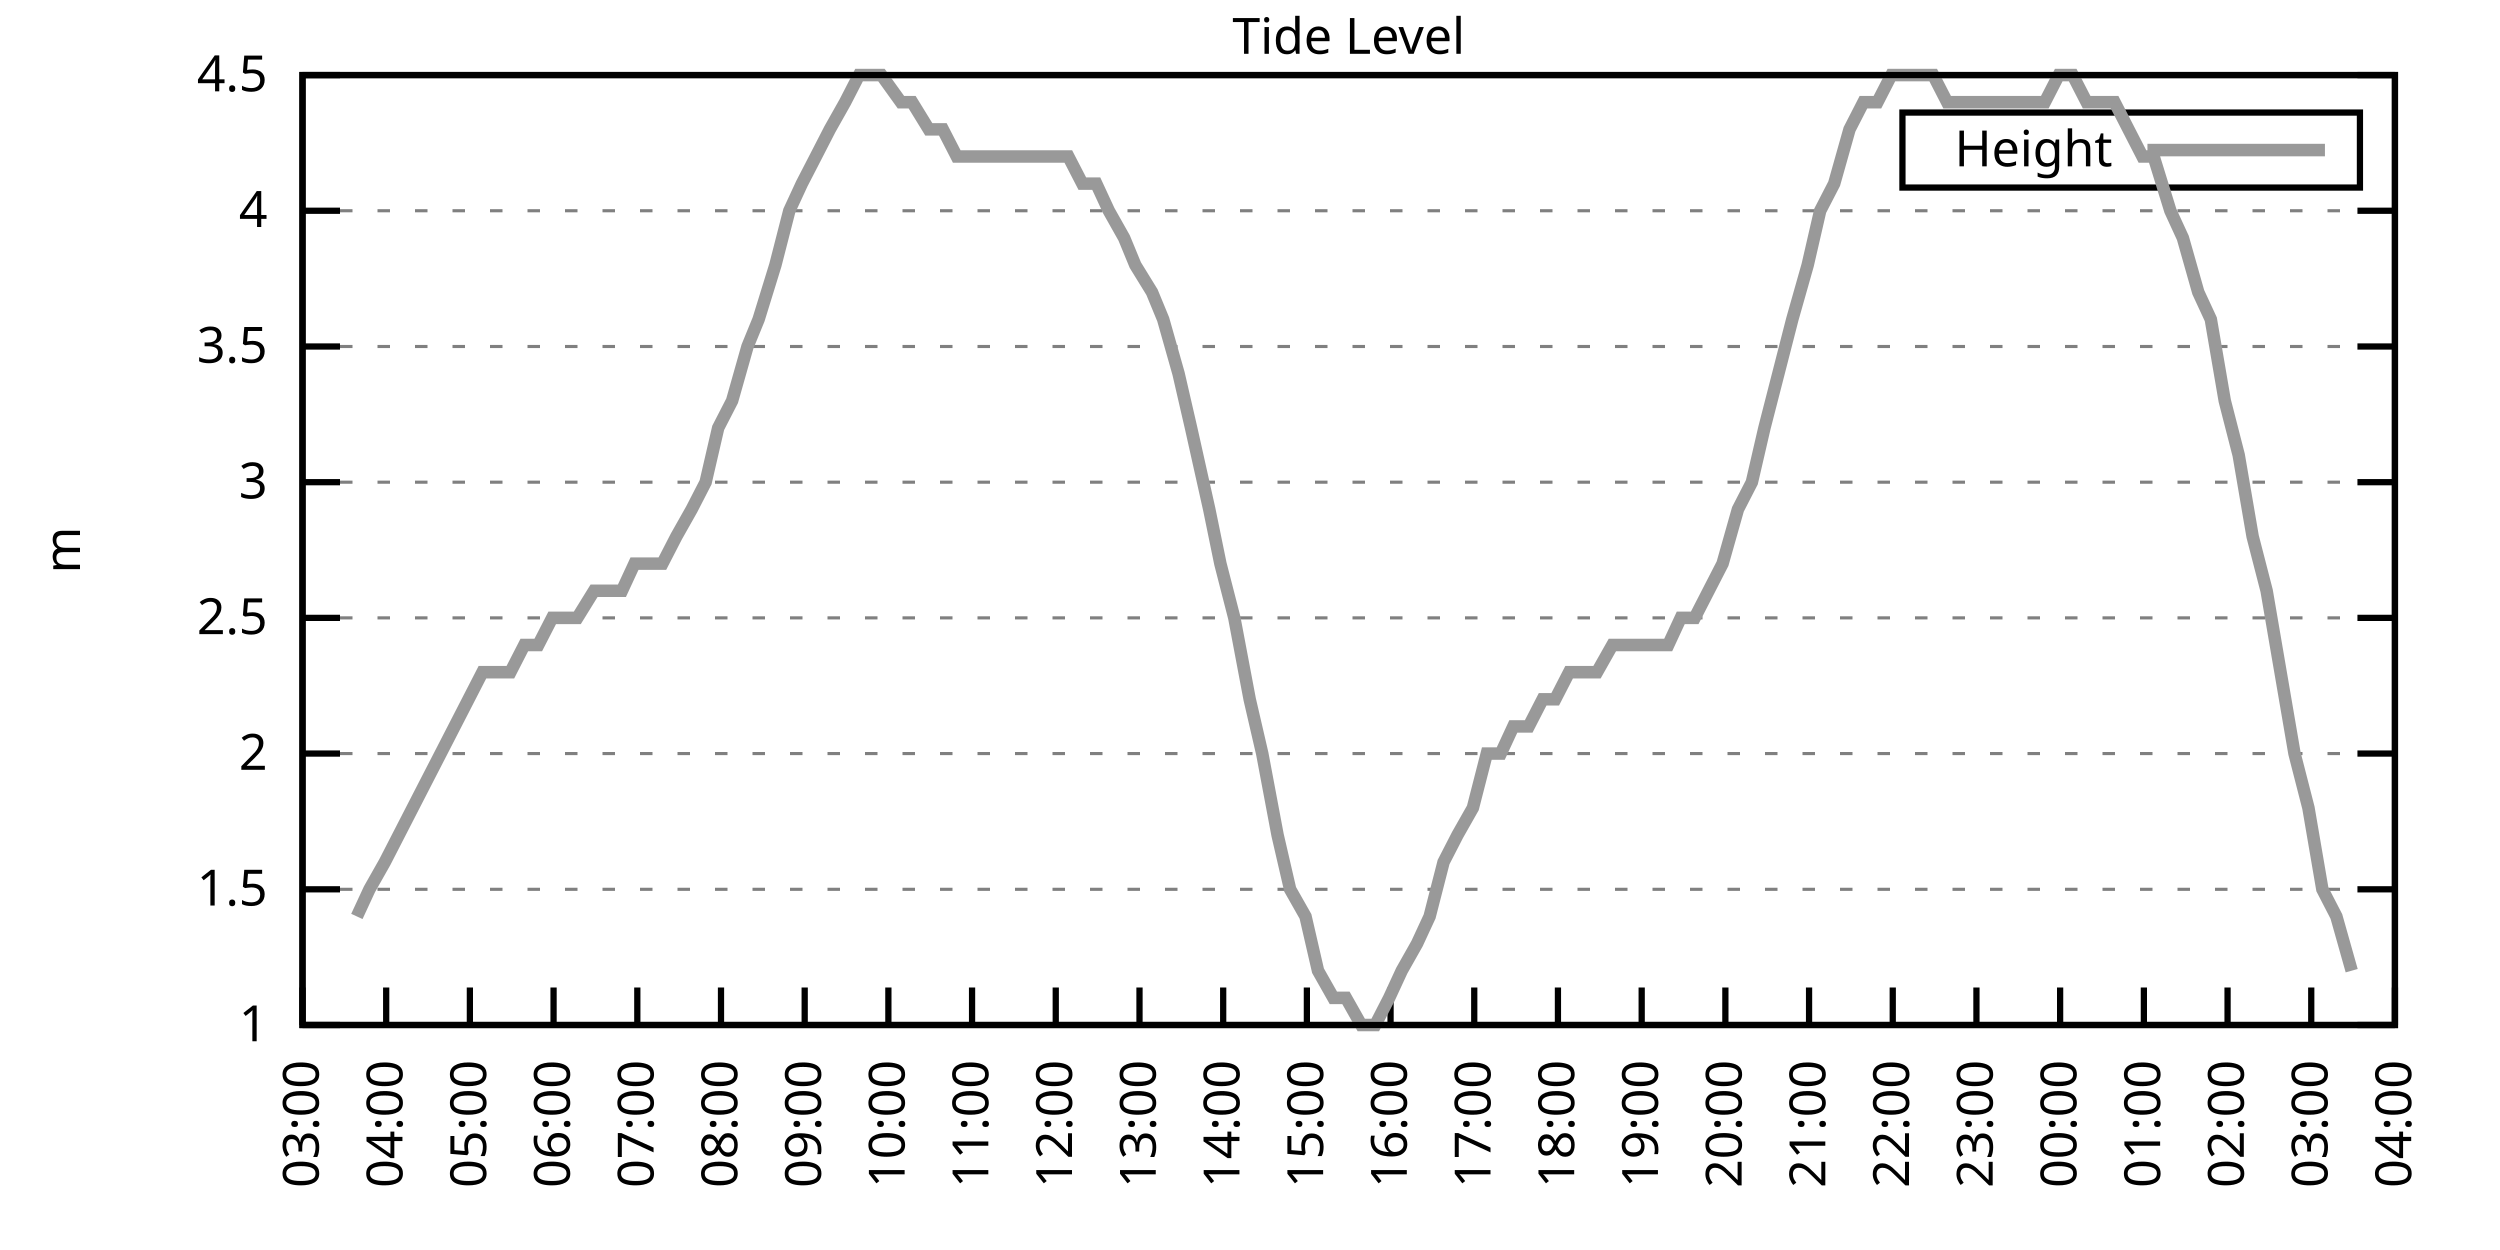
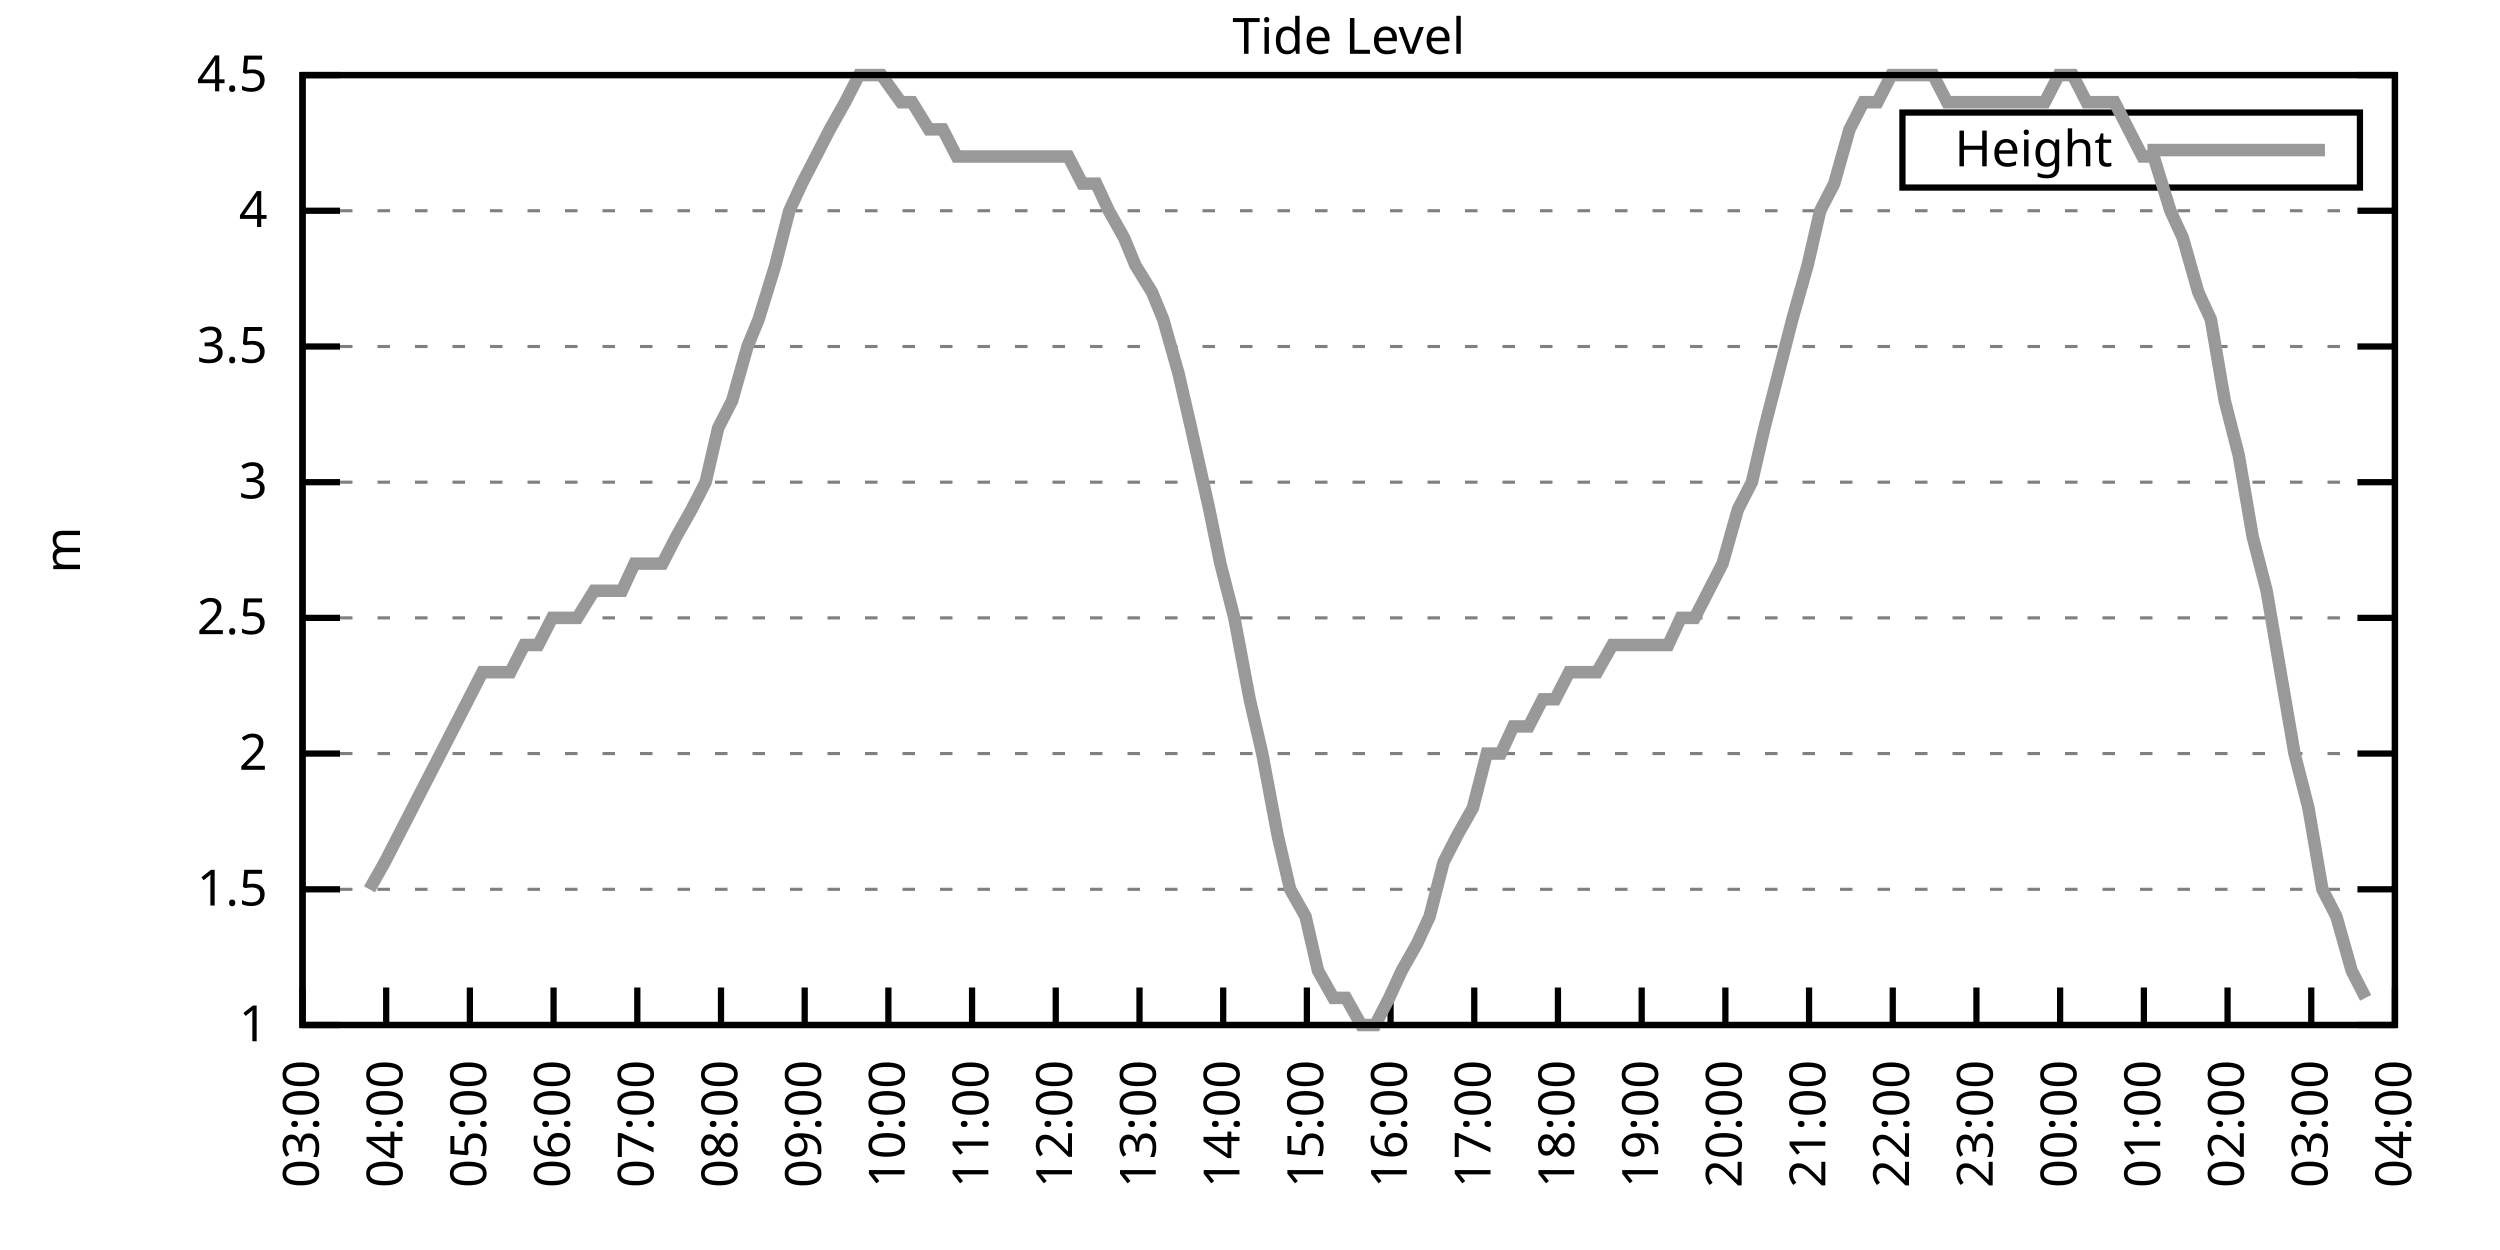
<svg xmlns="http://www.w3.org/2000/svg" xmlns:xlink="http://www.w3.org/1999/xlink" width="400" height="200" viewBox="0 0 400 200">
  <g id="gnuplot_canvas">
    <rect x="0" y="0" width="400" height="200" fill="none" />
    <defs>
      <circle id="gpDot" r="0.5" stroke-width="0.5" stroke="currentColor" />
      <path id="gpPt0" stroke-width="0.333" stroke="currentColor" d="M-1,0 h2 M0,-1 v2" />
      <path id="gpPt1" stroke-width="0.333" stroke="currentColor" d="M-1,-1 L1,1 M1,-1 L-1,1" />
      <path id="gpPt2" stroke-width="0.333" stroke="currentColor" d="M-1,0 L1,0 M0,-1 L0,1 M-1,-1 L1,1 M-1,1 L1,-1" />
      <rect id="gpPt3" stroke-width="0.333" stroke="currentColor" x="-1" y="-1" width="2" height="2" />
      <rect id="gpPt4" stroke-width="0.333" stroke="currentColor" fill="currentColor" x="-1" y="-1" width="2" height="2" />
      <circle id="gpPt5" stroke-width="0.333" stroke="currentColor" cx="0" cy="0" r="1" />
      <use xlink:href="#gpPt5" id="gpPt6" fill="currentColor" stroke="none" />
      <path id="gpPt7" stroke-width="0.333" stroke="currentColor" d="M0,-1.33 L-1.33,0.67 L1.33,0.67 z" />
      <use xlink:href="#gpPt7" id="gpPt8" fill="currentColor" stroke="none" />
      <use xlink:href="#gpPt7" id="gpPt9" stroke="currentColor" transform="rotate(180)" />
      <use xlink:href="#gpPt9" id="gpPt10" fill="currentColor" stroke="none" />
      <use xlink:href="#gpPt3" id="gpPt11" stroke="currentColor" transform="rotate(45)" />
      <use xlink:href="#gpPt11" id="gpPt12" fill="currentColor" stroke="none" />
      <path id="gpPt13" stroke-width="0.333" stroke="currentColor" d="M0,1.330 L1.265,0.411 L0.782,-1.067 L-0.782,-1.076 L-1.265,0.411 z" />
      <use xlink:href="#gpPt13" id="gpPt14" fill="currentColor" stroke="none" />
      <filter id="textbox" filterUnits="objectBoundingBox" x="0" y="0" height="1" width="1">
        <feFlood flood-color="white" flood-opacity="1" result="bgnd" />
        <feComposite in="SourceGraphic" in2="bgnd" operator="atop" />
      </filter>
      <filter id="greybox" filterUnits="objectBoundingBox" x="0" y="0" height="1" width="1">
        <feFlood flood-color="lightgrey" flood-opacity="1" result="grey" />
        <feComposite in="SourceGraphic" in2="grey" operator="atop" />
      </filter>
    </defs>
    <g fill="none" color="white" stroke="currentColor" stroke-width="1.00" stroke-linecap="butt" stroke-linejoin="miter">
</g>
    <g fill="none" color="black" stroke="currentColor" stroke-width="1.00" stroke-linecap="butt" stroke-linejoin="miter">
      <g stroke="none" shape-rendering="crispEdges">
        <polygon fill="rgb(255, 255, 255)" points="48.40,164.00 383.18,164.00 383.18,12.02 48.40,12.02 " />
      </g>
    </g>
    <g fill="none" color="black" stroke="currentColor" stroke-width="1.00" stroke-linecap="butt" stroke-linejoin="miter">
</g>
    <g fill="none" color="black" stroke="black" stroke-width="0.50" stroke-linecap="butt" stroke-linejoin="miter">
</g>
    <g fill="none" color="gray" stroke="currentColor" stroke-width="0.50" stroke-linecap="butt" stroke-linejoin="miter">
      <path stroke="gray" stroke-dasharray="2,4" class="gridline" d="M48.40,164.00 L383.19,164.00  " />
    </g>
    <g fill="none" color="gray" stroke="gray" stroke-width="1.00" stroke-linecap="butt" stroke-linejoin="miter">
</g>
    <g fill="none" color="black" stroke="currentColor" stroke-width="1.00" stroke-linecap="butt" stroke-linejoin="miter">
      <path stroke="black" d="M48.40,164.00 L54.40,164.00 M383.19,164.00 L377.19,164.00  " />
      <g transform="translate(42.80,166.60)" stroke="none" fill="black" font-family="Sans" font-size="8.00" text-anchor="end">
        <text>
          <tspan font-family="Sans"> 1</tspan>
        </text>
      </g>
    </g>
    <g fill="none" color="black" stroke="currentColor" stroke-width="1.00" stroke-linecap="butt" stroke-linejoin="miter">
</g>
    <g fill="none" color="black" stroke="black" stroke-width="0.50" stroke-linecap="butt" stroke-linejoin="miter">
</g>
    <g fill="none" color="gray" stroke="currentColor" stroke-width="0.50" stroke-linecap="butt" stroke-linejoin="miter">
      <path stroke="gray" stroke-dasharray="2,4" class="gridline" d="M48.40,142.29 L383.19,142.29  " />
    </g>
    <g fill="none" color="gray" stroke="gray" stroke-width="1.00" stroke-linecap="butt" stroke-linejoin="miter">
</g>
    <g fill="none" color="black" stroke="currentColor" stroke-width="1.00" stroke-linecap="butt" stroke-linejoin="miter">
      <path stroke="black" d="M48.40,142.29 L54.40,142.29 M383.19,142.29 L377.19,142.29  " />
      <g transform="translate(42.80,144.89)" stroke="none" fill="black" font-family="Sans" font-size="8.00" text-anchor="end">
        <text>
          <tspan font-family="Sans"> 1.5</tspan>
        </text>
      </g>
    </g>
    <g fill="none" color="black" stroke="currentColor" stroke-width="1.00" stroke-linecap="butt" stroke-linejoin="miter">
</g>
    <g fill="none" color="black" stroke="black" stroke-width="0.50" stroke-linecap="butt" stroke-linejoin="miter">
</g>
    <g fill="none" color="gray" stroke="currentColor" stroke-width="0.50" stroke-linecap="butt" stroke-linejoin="miter">
      <path stroke="gray" stroke-dasharray="2,4" class="gridline" d="M48.40,120.57 L383.19,120.57  " />
    </g>
    <g fill="none" color="gray" stroke="gray" stroke-width="1.00" stroke-linecap="butt" stroke-linejoin="miter">
</g>
    <g fill="none" color="black" stroke="currentColor" stroke-width="1.00" stroke-linecap="butt" stroke-linejoin="miter">
      <path stroke="black" d="M48.40,120.57 L54.40,120.57 M383.19,120.57 L377.19,120.57  " />
      <g transform="translate(42.80,123.17)" stroke="none" fill="black" font-family="Sans" font-size="8.00" text-anchor="end">
        <text>
          <tspan font-family="Sans"> 2</tspan>
        </text>
      </g>
    </g>
    <g fill="none" color="black" stroke="currentColor" stroke-width="1.00" stroke-linecap="butt" stroke-linejoin="miter">
</g>
    <g fill="none" color="black" stroke="black" stroke-width="0.50" stroke-linecap="butt" stroke-linejoin="miter">
</g>
    <g fill="none" color="gray" stroke="currentColor" stroke-width="0.50" stroke-linecap="butt" stroke-linejoin="miter">
      <path stroke="gray" stroke-dasharray="2,4" class="gridline" d="M48.40,98.86 L383.19,98.86  " />
    </g>
    <g fill="none" color="gray" stroke="gray" stroke-width="1.00" stroke-linecap="butt" stroke-linejoin="miter">
</g>
    <g fill="none" color="black" stroke="currentColor" stroke-width="1.00" stroke-linecap="butt" stroke-linejoin="miter">
      <path stroke="black" d="M48.40,98.86 L54.40,98.86 M383.19,98.86 L377.19,98.86  " />
      <g transform="translate(42.80,101.46)" stroke="none" fill="black" font-family="Sans" font-size="8.00" text-anchor="end">
        <text>
          <tspan font-family="Sans"> 2.5</tspan>
        </text>
      </g>
    </g>
    <g fill="none" color="black" stroke="currentColor" stroke-width="1.00" stroke-linecap="butt" stroke-linejoin="miter">
</g>
    <g fill="none" color="black" stroke="black" stroke-width="0.50" stroke-linecap="butt" stroke-linejoin="miter">
</g>
    <g fill="none" color="gray" stroke="currentColor" stroke-width="0.50" stroke-linecap="butt" stroke-linejoin="miter">
      <path stroke="gray" stroke-dasharray="2,4" class="gridline" d="M48.40,77.15 L383.19,77.15  " />
    </g>
    <g fill="none" color="gray" stroke="gray" stroke-width="1.00" stroke-linecap="butt" stroke-linejoin="miter">
</g>
    <g fill="none" color="black" stroke="currentColor" stroke-width="1.00" stroke-linecap="butt" stroke-linejoin="miter">
      <path stroke="black" d="M48.40,77.15 L54.40,77.15 M383.19,77.15 L377.19,77.15  " />
      <g transform="translate(42.80,79.75)" stroke="none" fill="black" font-family="Sans" font-size="8.00" text-anchor="end">
        <text>
          <tspan font-family="Sans"> 3</tspan>
        </text>
      </g>
    </g>
    <g fill="none" color="black" stroke="currentColor" stroke-width="1.00" stroke-linecap="butt" stroke-linejoin="miter">
</g>
    <g fill="none" color="black" stroke="black" stroke-width="0.50" stroke-linecap="butt" stroke-linejoin="miter">
</g>
    <g fill="none" color="gray" stroke="currentColor" stroke-width="0.50" stroke-linecap="butt" stroke-linejoin="miter">
      <path stroke="gray" stroke-dasharray="2,4" class="gridline" d="M48.40,55.44 L383.19,55.44  " />
    </g>
    <g fill="none" color="gray" stroke="gray" stroke-width="1.00" stroke-linecap="butt" stroke-linejoin="miter">
</g>
    <g fill="none" color="black" stroke="currentColor" stroke-width="1.00" stroke-linecap="butt" stroke-linejoin="miter">
      <path stroke="black" d="M48.40,55.44 L54.40,55.44 M383.19,55.44 L377.19,55.44  " />
      <g transform="translate(42.80,58.04)" stroke="none" fill="black" font-family="Sans" font-size="8.00" text-anchor="end">
        <text>
          <tspan font-family="Sans"> 3.5</tspan>
        </text>
      </g>
    </g>
    <g fill="none" color="black" stroke="currentColor" stroke-width="1.00" stroke-linecap="butt" stroke-linejoin="miter">
</g>
    <g fill="none" color="black" stroke="black" stroke-width="0.50" stroke-linecap="butt" stroke-linejoin="miter">
</g>
    <g fill="none" color="gray" stroke="currentColor" stroke-width="0.50" stroke-linecap="butt" stroke-linejoin="miter">
      <path stroke="gray" stroke-dasharray="2,4" class="gridline" d="M48.40,33.72 L383.19,33.72  " />
    </g>
    <g fill="none" color="gray" stroke="gray" stroke-width="1.00" stroke-linecap="butt" stroke-linejoin="miter">
</g>
    <g fill="none" color="black" stroke="currentColor" stroke-width="1.00" stroke-linecap="butt" stroke-linejoin="miter">
      <path stroke="black" d="M48.40,33.72 L54.40,33.72 M383.19,33.72 L377.19,33.72  " />
      <g transform="translate(42.80,36.32)" stroke="none" fill="black" font-family="Sans" font-size="8.00" text-anchor="end">
        <text>
          <tspan font-family="Sans"> 4</tspan>
        </text>
      </g>
    </g>
    <g fill="none" color="black" stroke="currentColor" stroke-width="1.00" stroke-linecap="butt" stroke-linejoin="miter">
</g>
    <g fill="none" color="black" stroke="black" stroke-width="0.50" stroke-linecap="butt" stroke-linejoin="miter">
</g>
    <g fill="none" color="gray" stroke="currentColor" stroke-width="0.50" stroke-linecap="butt" stroke-linejoin="miter">
      <path stroke="gray" stroke-dasharray="2,4" class="gridline" d="M48.40,12.01 L383.19,12.01  " />
    </g>
    <g fill="none" color="gray" stroke="gray" stroke-width="1.00" stroke-linecap="butt" stroke-linejoin="miter">
</g>
    <g fill="none" color="black" stroke="currentColor" stroke-width="1.00" stroke-linecap="butt" stroke-linejoin="miter">
      <path stroke="black" d="M48.40,12.01 L54.40,12.01 M383.19,12.01 L377.19,12.01  " />
      <g transform="translate(42.80,14.61)" stroke="none" fill="black" font-family="Sans" font-size="8.00" text-anchor="end">
        <text>
          <tspan font-family="Sans"> 4.5</tspan>
        </text>
      </g>
    </g>
    <g fill="none" color="black" stroke="currentColor" stroke-width="1.00" stroke-linecap="butt" stroke-linejoin="miter">
      <path stroke="black" d="M48.40,164.00 L48.40,158.00  " />
      <g transform="translate(51.00,169.60) rotate(270.00)" stroke="none" fill="black" font-family="Sans" font-size="8.00" text-anchor="end">
        <text>
          <tspan font-family="Sans">03:00</tspan>
        </text>
      </g>
    </g>
    <g fill="none" color="black" stroke="currentColor" stroke-width="1.00" stroke-linecap="butt" stroke-linejoin="miter">
      <path stroke="black" d="M61.79,164.00 L61.79,158.00  " />
      <g transform="translate(64.39,169.60) rotate(270.00)" stroke="none" fill="black" font-family="Sans" font-size="8.00" text-anchor="end">
        <text>
          <tspan font-family="Sans">04:00</tspan>
        </text>
      </g>
    </g>
    <g fill="none" color="black" stroke="currentColor" stroke-width="1.00" stroke-linecap="butt" stroke-linejoin="miter">
      <path stroke="black" d="M75.18,164.00 L75.18,158.00  " />
      <g transform="translate(77.78,169.60) rotate(270.00)" stroke="none" fill="black" font-family="Sans" font-size="8.00" text-anchor="end">
        <text>
          <tspan font-family="Sans">05:00</tspan>
        </text>
      </g>
    </g>
    <g fill="none" color="black" stroke="currentColor" stroke-width="1.00" stroke-linecap="butt" stroke-linejoin="miter">
      <path stroke="black" d="M88.57,164.00 L88.57,158.00  " />
      <g transform="translate(91.17,169.60) rotate(270.00)" stroke="none" fill="black" font-family="Sans" font-size="8.00" text-anchor="end">
        <text>
          <tspan font-family="Sans">06:00</tspan>
        </text>
      </g>
    </g>
    <g fill="none" color="black" stroke="currentColor" stroke-width="1.00" stroke-linecap="butt" stroke-linejoin="miter">
      <path stroke="black" d="M101.97,164.00 L101.97,158.00  " />
      <g transform="translate(104.57,169.60) rotate(270.00)" stroke="none" fill="black" font-family="Sans" font-size="8.00" text-anchor="end">
        <text>
          <tspan font-family="Sans">07:00</tspan>
        </text>
      </g>
    </g>
    <g fill="none" color="black" stroke="currentColor" stroke-width="1.00" stroke-linecap="butt" stroke-linejoin="miter">
      <path stroke="black" d="M115.36,164.00 L115.36,158.00  " />
      <g transform="translate(117.96,169.60) rotate(270.00)" stroke="none" fill="black" font-family="Sans" font-size="8.00" text-anchor="end">
        <text>
          <tspan font-family="Sans">08:00</tspan>
        </text>
      </g>
    </g>
    <g fill="none" color="black" stroke="currentColor" stroke-width="1.00" stroke-linecap="butt" stroke-linejoin="miter">
      <path stroke="black" d="M128.75,164.00 L128.75,158.00  " />
      <g transform="translate(131.35,169.60) rotate(270.00)" stroke="none" fill="black" font-family="Sans" font-size="8.00" text-anchor="end">
        <text>
          <tspan font-family="Sans">09:00</tspan>
        </text>
      </g>
    </g>
    <g fill="none" color="black" stroke="currentColor" stroke-width="1.00" stroke-linecap="butt" stroke-linejoin="miter">
      <path stroke="black" d="M142.14,164.00 L142.14,158.00  " />
      <g transform="translate(144.74,169.60) rotate(270.00)" stroke="none" fill="black" font-family="Sans" font-size="8.00" text-anchor="end">
        <text>
          <tspan font-family="Sans">10:00</tspan>
        </text>
      </g>
    </g>
    <g fill="none" color="black" stroke="currentColor" stroke-width="1.00" stroke-linecap="butt" stroke-linejoin="miter">
      <path stroke="black" d="M155.53,164.00 L155.53,158.00  " />
      <g transform="translate(158.13,169.60) rotate(270.00)" stroke="none" fill="black" font-family="Sans" font-size="8.00" text-anchor="end">
        <text>
          <tspan font-family="Sans">11:00</tspan>
        </text>
      </g>
    </g>
    <g fill="none" color="black" stroke="currentColor" stroke-width="1.00" stroke-linecap="butt" stroke-linejoin="miter">
      <path stroke="black" d="M168.92,164.00 L168.92,158.00  " />
      <g transform="translate(171.52,169.60) rotate(270.00)" stroke="none" fill="black" font-family="Sans" font-size="8.00" text-anchor="end">
        <text>
          <tspan font-family="Sans">12:00</tspan>
        </text>
      </g>
    </g>
    <g fill="none" color="black" stroke="currentColor" stroke-width="1.00" stroke-linecap="butt" stroke-linejoin="miter">
      <path stroke="black" d="M182.32,164.00 L182.32,158.00  " />
      <g transform="translate(184.92,169.60) rotate(270.00)" stroke="none" fill="black" font-family="Sans" font-size="8.00" text-anchor="end">
        <text>
          <tspan font-family="Sans">13:00</tspan>
        </text>
      </g>
    </g>
    <g fill="none" color="black" stroke="currentColor" stroke-width="1.00" stroke-linecap="butt" stroke-linejoin="miter">
      <path stroke="black" d="M195.71,164.00 L195.71,158.00  " />
      <g transform="translate(198.31,169.60) rotate(270.00)" stroke="none" fill="black" font-family="Sans" font-size="8.00" text-anchor="end">
        <text>
          <tspan font-family="Sans">14:00</tspan>
        </text>
      </g>
    </g>
    <g fill="none" color="black" stroke="currentColor" stroke-width="1.00" stroke-linecap="butt" stroke-linejoin="miter">
      <path stroke="black" d="M209.10,164.00 L209.10,158.00  " />
      <g transform="translate(211.70,169.60) rotate(270.00)" stroke="none" fill="black" font-family="Sans" font-size="8.00" text-anchor="end">
        <text>
          <tspan font-family="Sans">15:00</tspan>
        </text>
      </g>
    </g>
    <g fill="none" color="black" stroke="currentColor" stroke-width="1.00" stroke-linecap="butt" stroke-linejoin="miter">
      <path stroke="black" d="M222.49,164.00 L222.49,158.00  " />
      <g transform="translate(225.09,169.60) rotate(270.00)" stroke="none" fill="black" font-family="Sans" font-size="8.00" text-anchor="end">
        <text>
          <tspan font-family="Sans">16:00</tspan>
        </text>
      </g>
    </g>
    <g fill="none" color="black" stroke="currentColor" stroke-width="1.00" stroke-linecap="butt" stroke-linejoin="miter">
      <path stroke="black" d="M235.88,164.00 L235.88,158.00  " />
      <g transform="translate(238.48,169.60) rotate(270.00)" stroke="none" fill="black" font-family="Sans" font-size="8.00" text-anchor="end">
        <text>
          <tspan font-family="Sans">17:00</tspan>
        </text>
      </g>
    </g>
    <g fill="none" color="black" stroke="currentColor" stroke-width="1.00" stroke-linecap="butt" stroke-linejoin="miter">
      <path stroke="black" d="M249.27,164.00 L249.27,158.00  " />
      <g transform="translate(251.87,169.60) rotate(270.00)" stroke="none" fill="black" font-family="Sans" font-size="8.00" text-anchor="end">
        <text>
          <tspan font-family="Sans">18:00</tspan>
        </text>
      </g>
    </g>
    <g fill="none" color="black" stroke="currentColor" stroke-width="1.00" stroke-linecap="butt" stroke-linejoin="miter">
      <path stroke="black" d="M262.67,164.00 L262.67,158.00  " />
      <g transform="translate(265.27,169.60) rotate(270.00)" stroke="none" fill="black" font-family="Sans" font-size="8.00" text-anchor="end">
        <text>
          <tspan font-family="Sans">19:00</tspan>
        </text>
      </g>
    </g>
    <g fill="none" color="black" stroke="currentColor" stroke-width="1.00" stroke-linecap="butt" stroke-linejoin="miter">
      <path stroke="black" d="M276.06,164.00 L276.06,158.00  " />
      <g transform="translate(278.66,169.60) rotate(270.00)" stroke="none" fill="black" font-family="Sans" font-size="8.00" text-anchor="end">
        <text>
          <tspan font-family="Sans">20:00</tspan>
        </text>
      </g>
    </g>
    <g fill="none" color="black" stroke="currentColor" stroke-width="1.00" stroke-linecap="butt" stroke-linejoin="miter">
      <path stroke="black" d="M289.45,164.00 L289.45,158.00  " />
      <g transform="translate(292.05,169.60) rotate(270.00)" stroke="none" fill="black" font-family="Sans" font-size="8.00" text-anchor="end">
        <text>
          <tspan font-family="Sans">21:00</tspan>
        </text>
      </g>
    </g>
    <g fill="none" color="black" stroke="currentColor" stroke-width="1.00" stroke-linecap="butt" stroke-linejoin="miter">
      <path stroke="black" d="M302.84,164.00 L302.84,158.00  " />
      <g transform="translate(305.44,169.60) rotate(270.00)" stroke="none" fill="black" font-family="Sans" font-size="8.00" text-anchor="end">
        <text>
          <tspan font-family="Sans">22:00</tspan>
        </text>
      </g>
    </g>
    <g fill="none" color="black" stroke="currentColor" stroke-width="1.00" stroke-linecap="butt" stroke-linejoin="miter">
      <path stroke="black" d="M316.23,164.00 L316.23,158.00  " />
      <g transform="translate(318.83,169.60) rotate(270.00)" stroke="none" fill="black" font-family="Sans" font-size="8.00" text-anchor="end">
        <text>
          <tspan font-family="Sans">23:00</tspan>
        </text>
      </g>
    </g>
    <g fill="none" color="black" stroke="currentColor" stroke-width="1.00" stroke-linecap="butt" stroke-linejoin="miter">
      <path stroke="black" d="M329.62,164.00 L329.62,158.00  " />
      <g transform="translate(332.22,169.60) rotate(270.00)" stroke="none" fill="black" font-family="Sans" font-size="8.00" text-anchor="end">
        <text>
          <tspan font-family="Sans">00:00</tspan>
        </text>
      </g>
    </g>
    <g fill="none" color="black" stroke="currentColor" stroke-width="1.00" stroke-linecap="butt" stroke-linejoin="miter">
      <path stroke="black" d="M343.02,164.00 L343.02,158.00  " />
      <g transform="translate(345.62,169.60) rotate(270.00)" stroke="none" fill="black" font-family="Sans" font-size="8.00" text-anchor="end">
        <text>
          <tspan font-family="Sans">01:00</tspan>
        </text>
      </g>
    </g>
    <g fill="none" color="black" stroke="currentColor" stroke-width="1.00" stroke-linecap="butt" stroke-linejoin="miter">
      <path stroke="black" d="M356.41,164.00 L356.41,158.00  " />
      <g transform="translate(359.01,169.60) rotate(270.00)" stroke="none" fill="black" font-family="Sans" font-size="8.00" text-anchor="end">
        <text>
          <tspan font-family="Sans">02:00</tspan>
        </text>
      </g>
    </g>
    <g fill="none" color="black" stroke="currentColor" stroke-width="1.00" stroke-linecap="butt" stroke-linejoin="miter">
      <path stroke="black" d="M369.80,164.00 L369.80,158.00  " />
      <g transform="translate(372.40,169.60) rotate(270.00)" stroke="none" fill="black" font-family="Sans" font-size="8.00" text-anchor="end">
        <text>
          <tspan font-family="Sans">03:00</tspan>
        </text>
      </g>
    </g>
    <g fill="none" color="black" stroke="currentColor" stroke-width="1.00" stroke-linecap="butt" stroke-linejoin="miter">
      <path stroke="black" d="M383.19,164.00 L383.19,158.00  " />
      <g transform="translate(385.79,169.60) rotate(270.00)" stroke="none" fill="black" font-family="Sans" font-size="8.00" text-anchor="end">
        <text>
          <tspan font-family="Sans">04:00</tspan>
        </text>
      </g>
    </g>
    <g fill="none" color="black" stroke="currentColor" stroke-width="1.00" stroke-linecap="butt" stroke-linejoin="miter">
</g>
    <g fill="none" color="black" stroke="currentColor" stroke-width="1.00" stroke-linecap="butt" stroke-linejoin="miter">
      <path stroke="black" d="M48.40,12.01 L48.40,164.00 L383.19,164.00 L383.19,12.01 L48.40,12.01 Z  " />
    </g>
    <g fill="none" color="black" stroke="currentColor" stroke-width="1.00" stroke-linecap="butt" stroke-linejoin="miter">
</g>
    <g fill="none" color="black" stroke="currentColor" stroke-width="1.00" stroke-linecap="butt" stroke-linejoin="miter">
      <path stroke="black" d="M304.39,30.01 L304.39,18.01 L377.59,18.01 L377.59,30.01 L304.39,30.01 Z  " />
    </g>
    <g id="Tide_level_plot_1">
      <g fill="none" color="white" stroke="black" stroke-width="2.00" stroke-linecap="butt" stroke-linejoin="miter">
</g>
      <g fill="none" color="black" stroke="currentColor" stroke-width="2.00" stroke-linecap="butt" stroke-linejoin="miter">
        <g transform="translate(337.99,26.61)" stroke="none" fill="black" font-family="Sans" font-size="8.00" text-anchor="end">
          <text>
            <tspan font-family="Sans">Height</tspan>
          </text>
        </g>
      </g>
      <g fill="none" color="black" stroke="currentColor" stroke-width="2.00" stroke-linecap="butt" stroke-linejoin="miter">
-         <path stroke="rgb(153, 153, 153)" d="M343.59,24.01 L371.99,24.01 M57.10,146.63 L59.11,142.29 L61.57,137.94 L63.80,133.60 L66.03,129.26 L68.26,124.92   L70.50,120.57 L72.73,116.23 L77.19,107.55 L79.42,107.55 L81.66,107.55 L83.89,103.20 L86.12,103.20 L88.35,98.86   L90.36,98.86 L92.37,98.86 L95.05,94.52 L97.28,94.52 L99.51,94.52 L101.52,90.18 L103.75,90.18 L105.98,90.18   L108.22,85.83 L110.67,81.49 L112.90,77.15 L114.91,68.46 L117.14,64.12 L119.60,55.44 L121.38,51.09 L124.06,42.41   L126.29,33.72 L128.30,29.38 L130.54,25.04 L132.77,20.70 L135.22,16.35 L137.45,12.01 L139.69,12.01 L141.03,12.01   L144.15,16.35 L145.94,16.35 L148.61,20.70 L150.85,20.70 L153.08,25.04 L155.09,25.04 L157.10,25.04 L159.77,25.04   L161.78,25.04 L164.01,25.04 L166.47,25.04 L168.70,25.04 L170.93,25.04 L173.17,29.38 L175.40,29.38 L177.41,33.72   L179.86,38.07 L181.65,42.41 L184.32,46.75 L186.11,51.09 L188.57,59.78 L190.57,68.46 L193.48,81.49 L195.26,90.18   L197.49,98.86 L199.95,111.89 L201.96,120.57 L204.41,133.60 L206.42,142.29 L208.88,146.63 L210.88,155.31 L213.34,159.66   L215.35,159.66 L217.80,164.00 L220.04,164.00 L222.27,159.66 L224.28,155.31 L226.73,150.97 L228.74,146.63 L230.97,137.94   L233.20,133.60 L235.66,129.26 L237.89,120.57 L240.12,120.57 L242.13,116.23 L244.59,116.23 L246.82,111.89 L248.83,111.89   L251.06,107.55 L253.51,107.55 L255.52,107.55 L257.98,103.20 L260.21,103.20 L262.44,103.20 L264.67,103.20 L266.91,103.20   L268.92,98.86 L271.15,98.86 L273.38,94.52 L275.61,90.18 L278.07,81.49 L280.30,77.15 L282.31,68.46 L284.54,59.78   L286.77,51.09 L289.23,42.41 L291.23,33.72 L293.47,29.38 L295.92,20.70 L298.15,16.35 L300.39,16.35 L302.62,12.01   L304.85,12.01 L307.08,12.01 L309.31,12.01 L311.54,16.35 L313.78,16.35 L316.01,16.35 L318.02,16.35 L320.25,16.35   L322.70,16.35 L324.94,16.35 L327.17,16.35 L329.40,12.01 L331.63,12.01 L333.86,16.35 L336.10,16.35 L338.33,16.35   L340.56,20.70 L342.79,25.04 L344.58,25.04 L347.26,33.72 L349.26,38.07 L351.72,46.75 L353.73,51.09 L355.96,64.12   L358.19,72.81 L360.42,85.83 L362.66,94.52 L364.89,107.55 L367.12,120.57 L369.35,129.26 L371.58,142.29 L373.82,146.63   L376.27,155.31  " />
+         <path stroke="rgb(153, 153, 153)" d="M343.59,24.01 L371.99,24.01 M59.11,142.29 L61.57,137.94 L63.80,133.60 L66.03,129.26 L68.26,124.92 L70.50,120.57   L72.73,116.23 L77.19,107.55 L79.42,107.55 L81.66,107.55 L83.89,103.20 L86.12,103.20 L88.35,98.86 L90.36,98.86   L92.37,98.86 L95.05,94.52 L97.28,94.52 L99.51,94.52 L101.52,90.18 L103.75,90.18 L105.98,90.18 L108.22,85.83   L110.67,81.49 L112.90,77.15 L114.91,68.46 L117.14,64.12 L119.60,55.44 L121.38,51.09 L124.06,42.41 L126.29,33.72   L128.30,29.38 L130.54,25.04 L132.77,20.70 L135.22,16.35 L137.45,12.01 L139.69,12.01 L141.03,12.01 L144.15,16.35   L145.94,16.35 L148.61,20.70 L150.85,20.70 L153.08,25.04 L155.09,25.04 L157.10,25.04 L159.77,25.04 L161.78,25.04   L164.01,25.04 L166.47,25.04 L168.70,25.04 L170.93,25.04 L173.17,29.38 L175.40,29.38 L177.41,33.72 L179.86,38.07   L181.65,42.41 L184.32,46.75 L186.11,51.09 L188.57,59.78 L190.57,68.46 L193.48,81.49 L195.26,90.18 L197.49,98.86   L199.95,111.89 L201.96,120.57 L204.41,133.60 L206.42,142.29 L208.88,146.63 L210.88,155.31 L213.34,159.66 L215.35,159.66   L217.80,164.00 L220.04,164.00 L222.27,159.66 L224.28,155.31 L226.73,150.97 L228.74,146.63 L230.97,137.94 L233.20,133.60   L235.66,129.26 L237.89,120.57 L240.12,120.57 L242.13,116.23 L244.59,116.23 L246.82,111.89 L248.83,111.89 L251.06,107.55   L253.51,107.55 L255.52,107.55 L257.98,103.20 L260.21,103.20 L262.44,103.20 L264.67,103.20 L266.91,103.20 L268.92,98.86   L271.15,98.86 L273.38,94.52 L275.61,90.18 L278.07,81.49 L280.30,77.15 L282.31,68.46 L284.54,59.78 L286.77,51.09   L289.23,42.41 L291.23,33.72 L293.47,29.38 L295.92,20.70 L298.15,16.35 L300.39,16.35 L302.62,12.01 L304.85,12.01   L307.08,12.01 L309.31,12.01 L311.54,16.35 L313.78,16.35 L316.01,16.35 L318.02,16.35 L320.25,16.35 L322.70,16.35   L324.94,16.35 L327.17,16.35 L329.40,12.01 L331.63,12.01 L333.86,16.35 L336.10,16.35 L338.33,16.35 L340.56,20.70   L342.79,25.04 L344.58,25.04 L347.26,33.72 L349.26,38.07 L351.72,46.75 L353.73,51.09 L355.96,64.12 L358.19,72.81   L360.42,85.83 L362.66,94.52 L364.89,107.55 L367.12,120.57 L369.35,129.26 L371.58,142.29 L373.82,146.63 L376.27,155.31   L378.50,159.66  " />
      </g>
    </g>
    <g fill="none" color="black" stroke="currentColor" stroke-width="2.00" stroke-linecap="butt" stroke-linejoin="miter">
</g>
    <g fill="none" color="black" stroke="black" stroke-width="1.00" stroke-linecap="butt" stroke-linejoin="miter">
</g>
    <g fill="none" color="black" stroke="currentColor" stroke-width="1.00" stroke-linecap="butt" stroke-linejoin="miter">
      <path stroke="black" d="M48.40,12.01 L48.40,164.00 L383.19,164.00 L383.19,12.01 L48.40,12.01 Z  " />
      <g transform="translate(12.80,88.01) rotate(270.00)" stroke="none" fill="black" font-family="Sans" font-size="8.00" text-anchor="middle">
        <text>
          <tspan font-family="Sans">m</tspan>
        </text>
      </g>
    </g>
    <g fill="none" color="black" stroke="currentColor" stroke-width="1.00" stroke-linecap="butt" stroke-linejoin="miter">
</g>
    <g fill="none" color="black" stroke="currentColor" stroke-width="1.00" stroke-linecap="butt" stroke-linejoin="miter">
      <g transform="translate(215.79,8.61)" stroke="none" fill="black" font-family="Sans" font-size="8.00" text-anchor="middle">
        <text>
          <tspan font-family="Sans">Tide Level</tspan>
        </text>
      </g>
    </g>
    <g fill="none" color="black" stroke="currentColor" stroke-width="1.00" stroke-linecap="butt" stroke-linejoin="miter">
</g>
  </g>
</svg>
